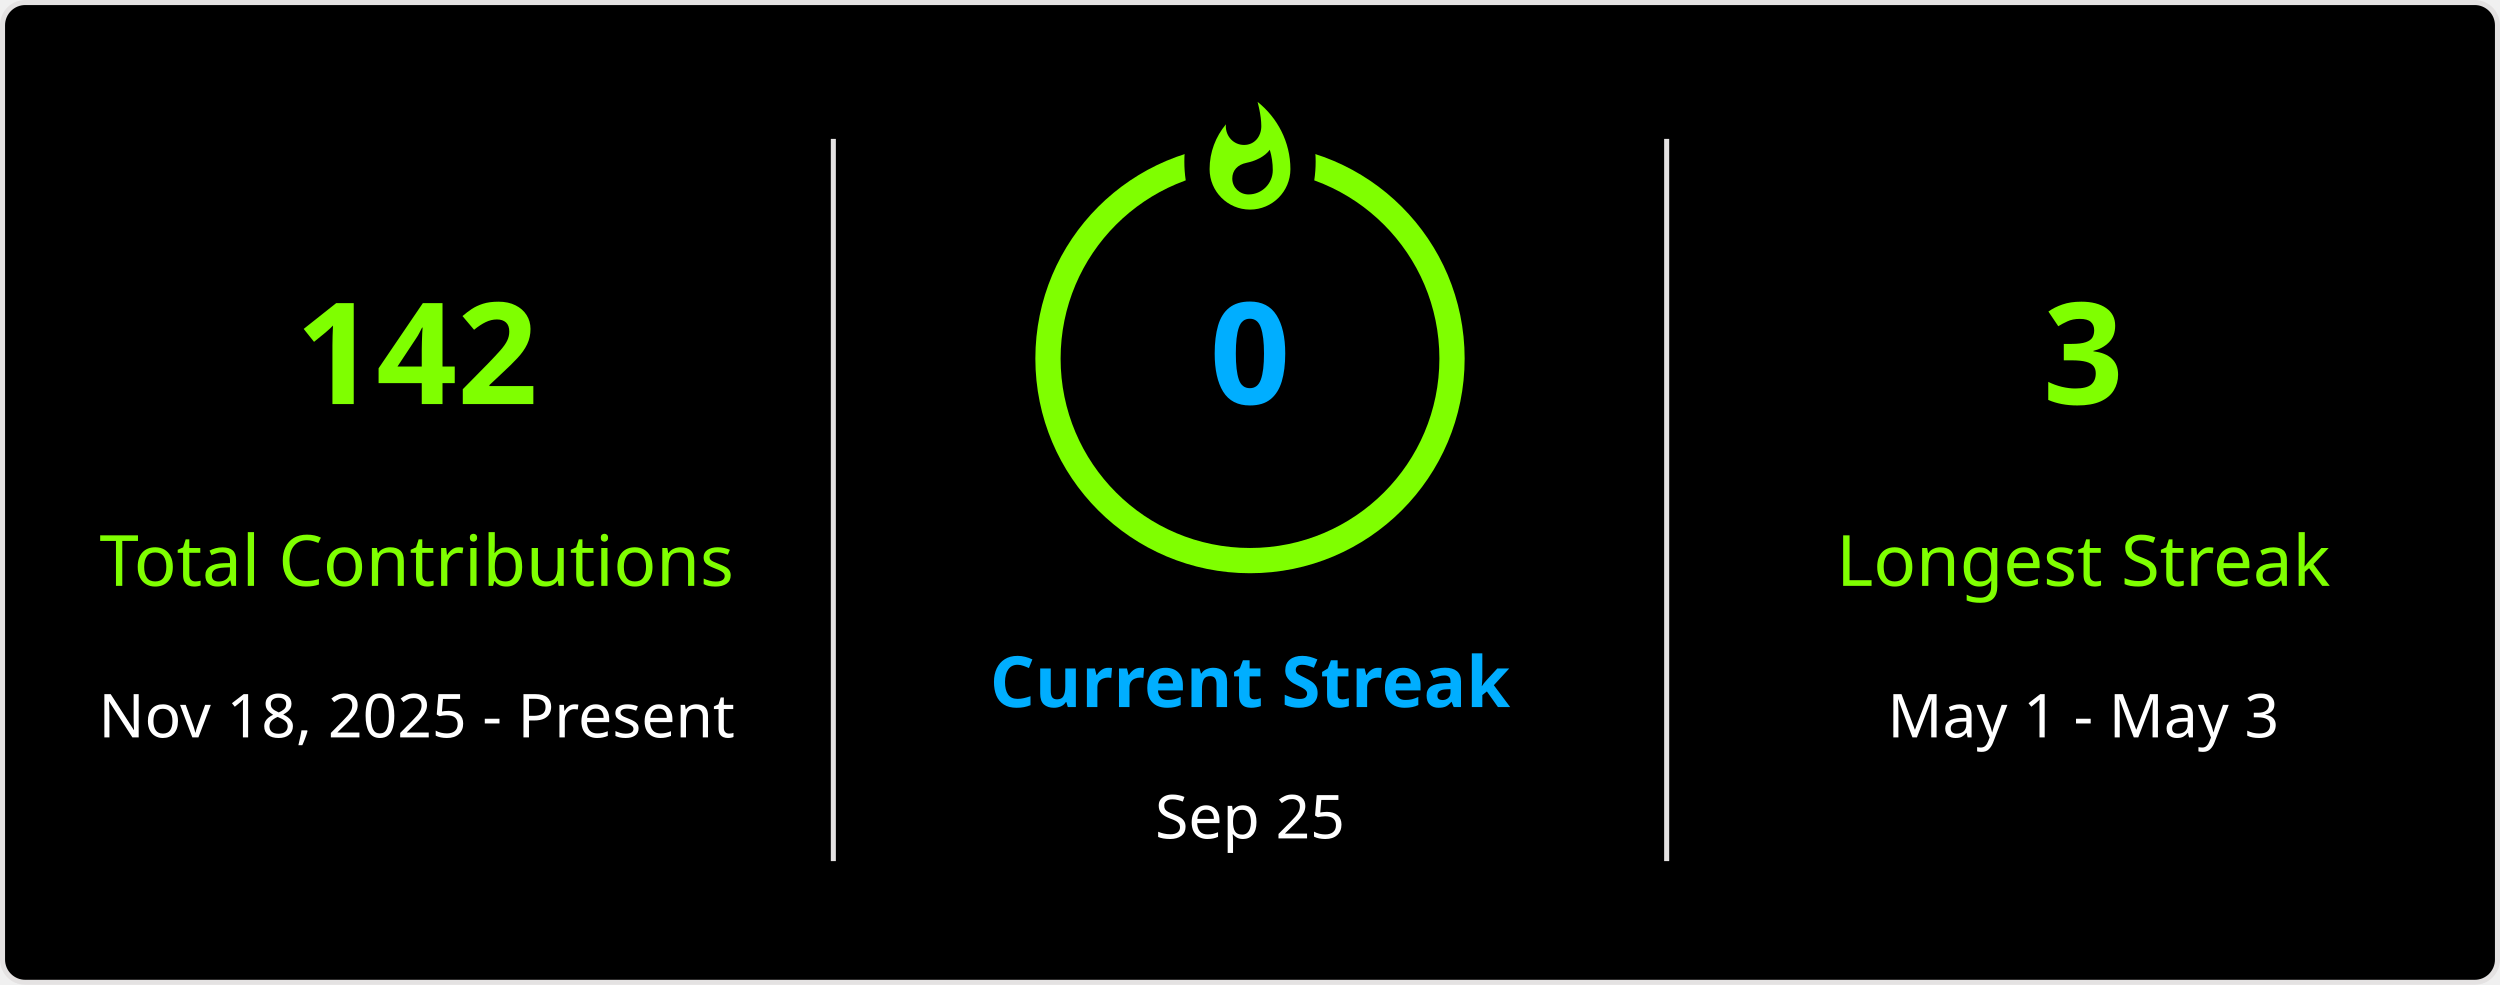
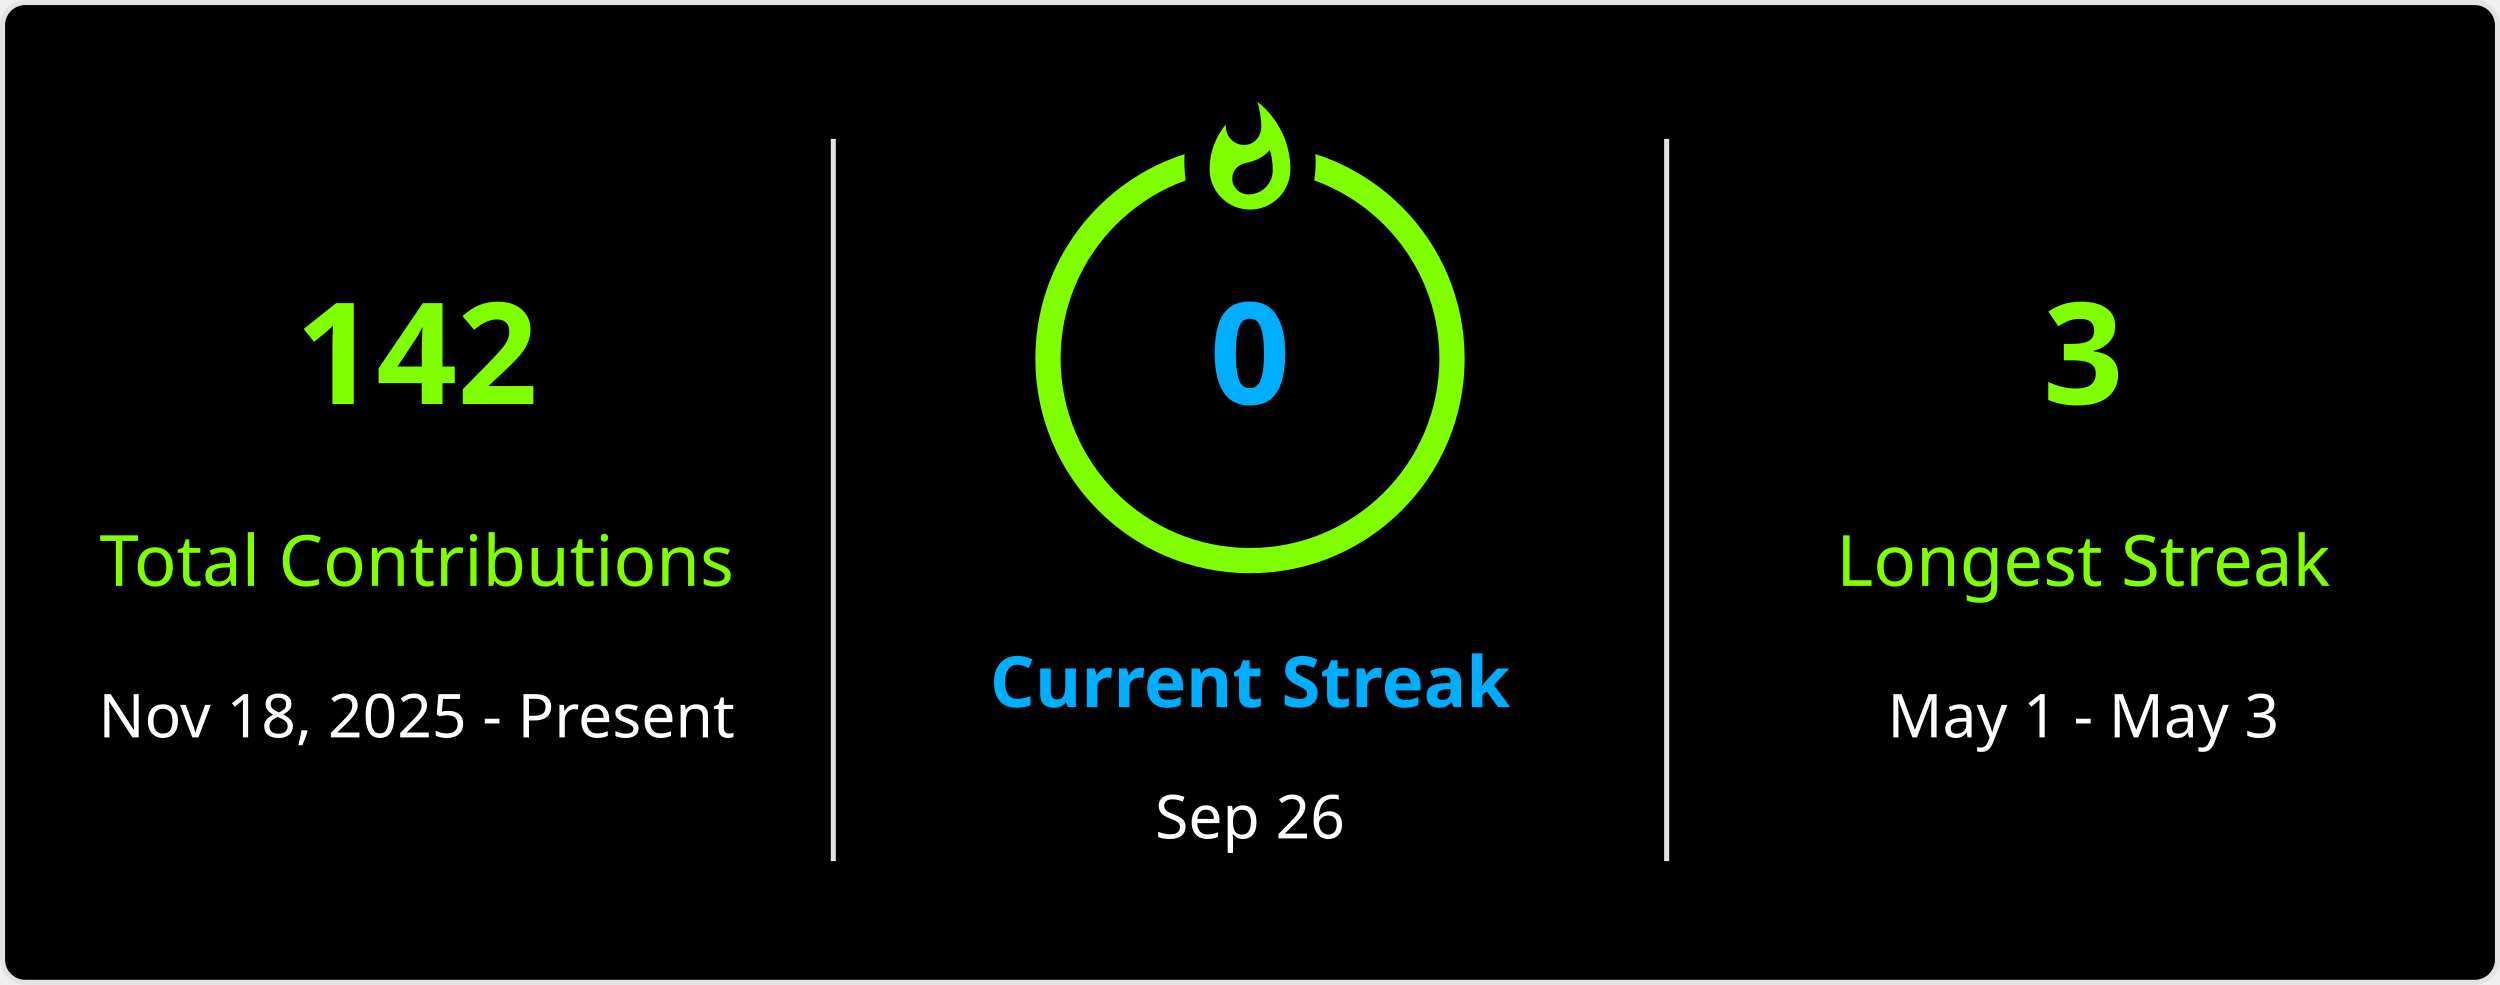
<svg xmlns="http://www.w3.org/2000/svg" style="isolation: isolate" viewBox="0 0 495 195" width="495px" height="195px" direction="ltr">
  <defs>
    <clipPath id="outer_rectangle">
      <rect width="495" height="195" rx="4.5" />
    </clipPath>
    <mask id="mask_out_ring_behind_fire">
      <rect width="495" height="195" fill="white" />
      <ellipse id="mask-ellipse" cx="247.5" cy="32" rx="13" ry="18" fill="black" />
    </mask>
  </defs>
  <g clip-path="url(#outer_rectangle)">
    <g style="isolation: isolate">
      <rect stroke="#E4E2E2" fill="#000" rx="4.5" x="0.5" y="0.5" width="494" height="194" />
    </g>
    <g style="isolation: isolate">
      <line x1="165" y1="28" x2="165" y2="170" vector-effect="non-scaling-stroke" stroke-width="1" stroke="#E4E2E2" stroke-linejoin="miter" stroke-linecap="square" stroke-miterlimit="3" />
      <line x1="330" y1="28" x2="330" y2="170" vector-effect="non-scaling-stroke" stroke-width="1" stroke="#E4E2E2" stroke-linejoin="miter" stroke-linecap="square" stroke-miterlimit="3" />
    </g>
    <g style="isolation: isolate">
      <g transform="translate(82.5, 48)">
        <text x="0" y="32" stroke-width="0" text-anchor="middle" fill="#7FFF00" stroke="none" font-family="&quot;Segoe UI&quot;, Ubuntu, sans-serif" font-weight="700" font-size="28px" font-style="normal" style="opacity: 1; opacity: 1;">
                        142
                    </text>
      </g>
      <g transform="translate(82.5, 84)">
        <text x="0" y="32" stroke-width="0" text-anchor="middle" fill="#7FFF00" stroke="none" font-family="&quot;Segoe UI&quot;, Ubuntu, sans-serif" font-weight="400" font-size="14px" font-style="normal" style="opacity: 1; opacity: 1;">
                        Total Contributions
                    </text>
      </g>
      <g transform="translate(82.5, 114)">
        <text x="0" y="32" stroke-width="0" text-anchor="middle" fill="#FFF" stroke="none" font-family="&quot;Segoe UI&quot;, Ubuntu, sans-serif" font-weight="400" font-size="12px" font-style="normal" style="opacity: 1; opacity: 1;">
                        Nov 18, 2025 - Present
                    </text>
      </g>
    </g>
    <g style="isolation: isolate">
      <g transform="translate(247.5, 108)">
        <text x="0" y="32" stroke-width="0" text-anchor="middle" fill="#00AEFF" stroke="none" font-family="&quot;Segoe UI&quot;, Ubuntu, sans-serif" font-weight="700" font-size="14px" font-style="normal" style="opacity: 1; opacity: 1;">
                        Current Streak
                    </text>
      </g>
      <g transform="translate(247.5, 145)">
        <text x="0" y="21" stroke-width="0" text-anchor="middle" fill="#FFF" stroke="none" font-family="&quot;Segoe UI&quot;, Ubuntu, sans-serif" font-weight="400" font-size="12px" font-style="normal" style="opacity: 1; opacity: 1;">
-                         Sep 25
+                         Sep 26
                    </text>
      </g>
      <g mask="url(#mask_out_ring_behind_fire)">
        <circle cx="247.5" cy="71" r="40" fill="none" stroke="#7FFF00" stroke-width="5" style="opacity: 1; opacity: 1;" />
      </g>
      <g transform="translate(247.5, 19.5)" stroke-opacity="0" style="opacity: 1; opacity: 1;">
        <path d="M -12 -0.5 L 15 -0.5 L 15 23.5 L -12 23.5 L -12 -0.5 Z" fill="none" />
        <path d="M 1.5 0.67 C 1.5 0.67 2.24 3.32 2.24 5.47 C 2.24 7.53 0.89 9.2 -1.17 9.2 C -3.23 9.2 -4.79 7.53 -4.79 5.47 L -4.76 5.11 C -6.78 7.51 -8 10.62 -8 13.99 C -8 18.41 -4.42 22 0 22 C 4.42 22 8 18.41 8 13.99 C 8 8.6 5.41 3.79 1.5 0.67 Z M -0.29 19 C -2.07 19 -3.51 17.6 -3.51 15.86 C -3.51 14.24 -2.46 13.1 -0.7 12.74 C 1.07 12.38 2.9 11.53 3.92 10.16 C 4.31 11.45 4.51 12.81 4.51 14.2 C 4.51 16.85 2.36 19 -0.29 19 Z" fill="#7FFF00" stroke-opacity="0" />
      </g>
      <g transform="translate(247.5, 48)">
        <text x="0" y="32" stroke-width="0" text-anchor="middle" fill="#00AEFF" stroke="none" font-family="&quot;Segoe UI&quot;, Ubuntu, sans-serif" font-weight="700" font-size="28px" font-style="normal" style="font-size: 28px;">
                        0
                    </text>
      </g>
    </g>
    <g style="isolation: isolate">
      <g transform="translate(412.5, 48)">
        <text x="0" y="32" stroke-width="0" text-anchor="middle" fill="#7FFF00" stroke="none" font-family="&quot;Segoe UI&quot;, Ubuntu, sans-serif" font-weight="700" font-size="28px" font-style="normal" style="opacity: 1; opacity: 1;">
                        3
                    </text>
      </g>
      <g transform="translate(412.5, 84)">
        <text x="0" y="32" stroke-width="0" text-anchor="middle" fill="#7FFF00" stroke="none" font-family="&quot;Segoe UI&quot;, Ubuntu, sans-serif" font-weight="400" font-size="14px" font-style="normal" style="opacity: 1; opacity: 1;">
                        Longest Streak
                    </text>
      </g>
      <g transform="translate(412.5, 114)">
        <text x="0" y="32" stroke-width="0" text-anchor="middle" fill="#FFF" stroke="none" font-family="&quot;Segoe UI&quot;, Ubuntu, sans-serif" font-weight="400" font-size="12px" font-style="normal" style="opacity: 1; opacity: 1;">
                        May 1 - May 3
                    </text>
      </g>
    </g>
  </g>
</svg>
